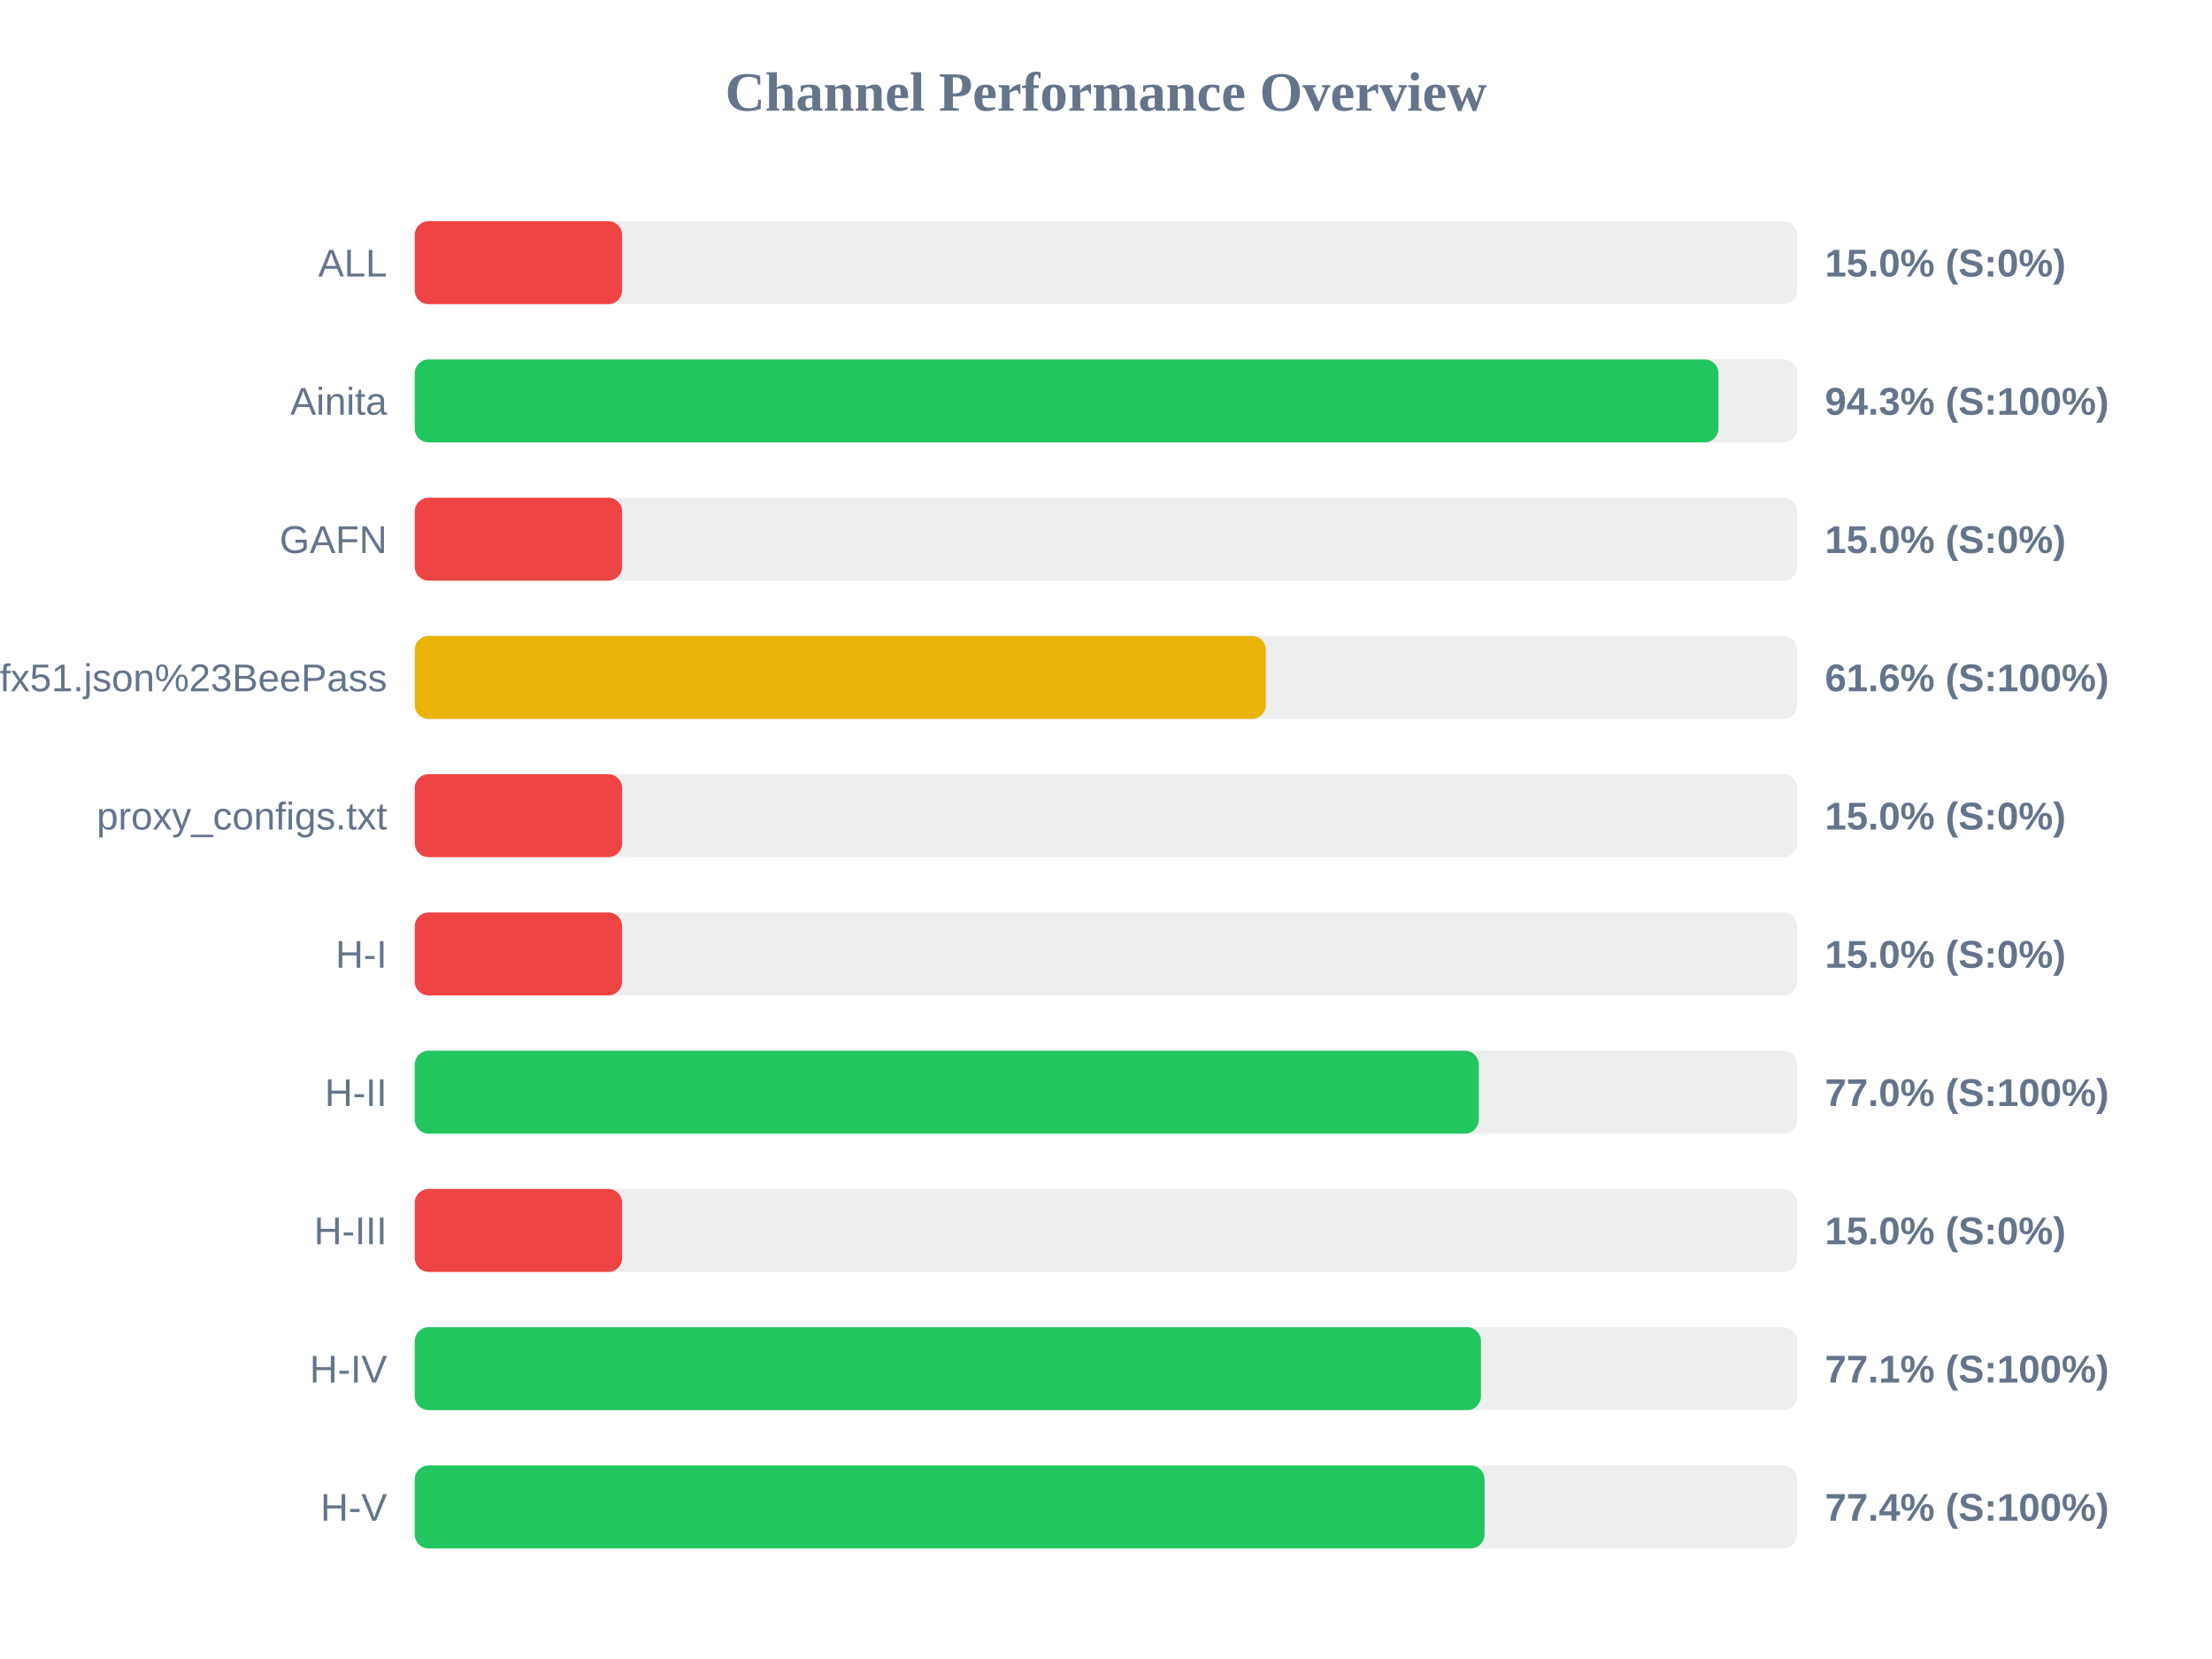
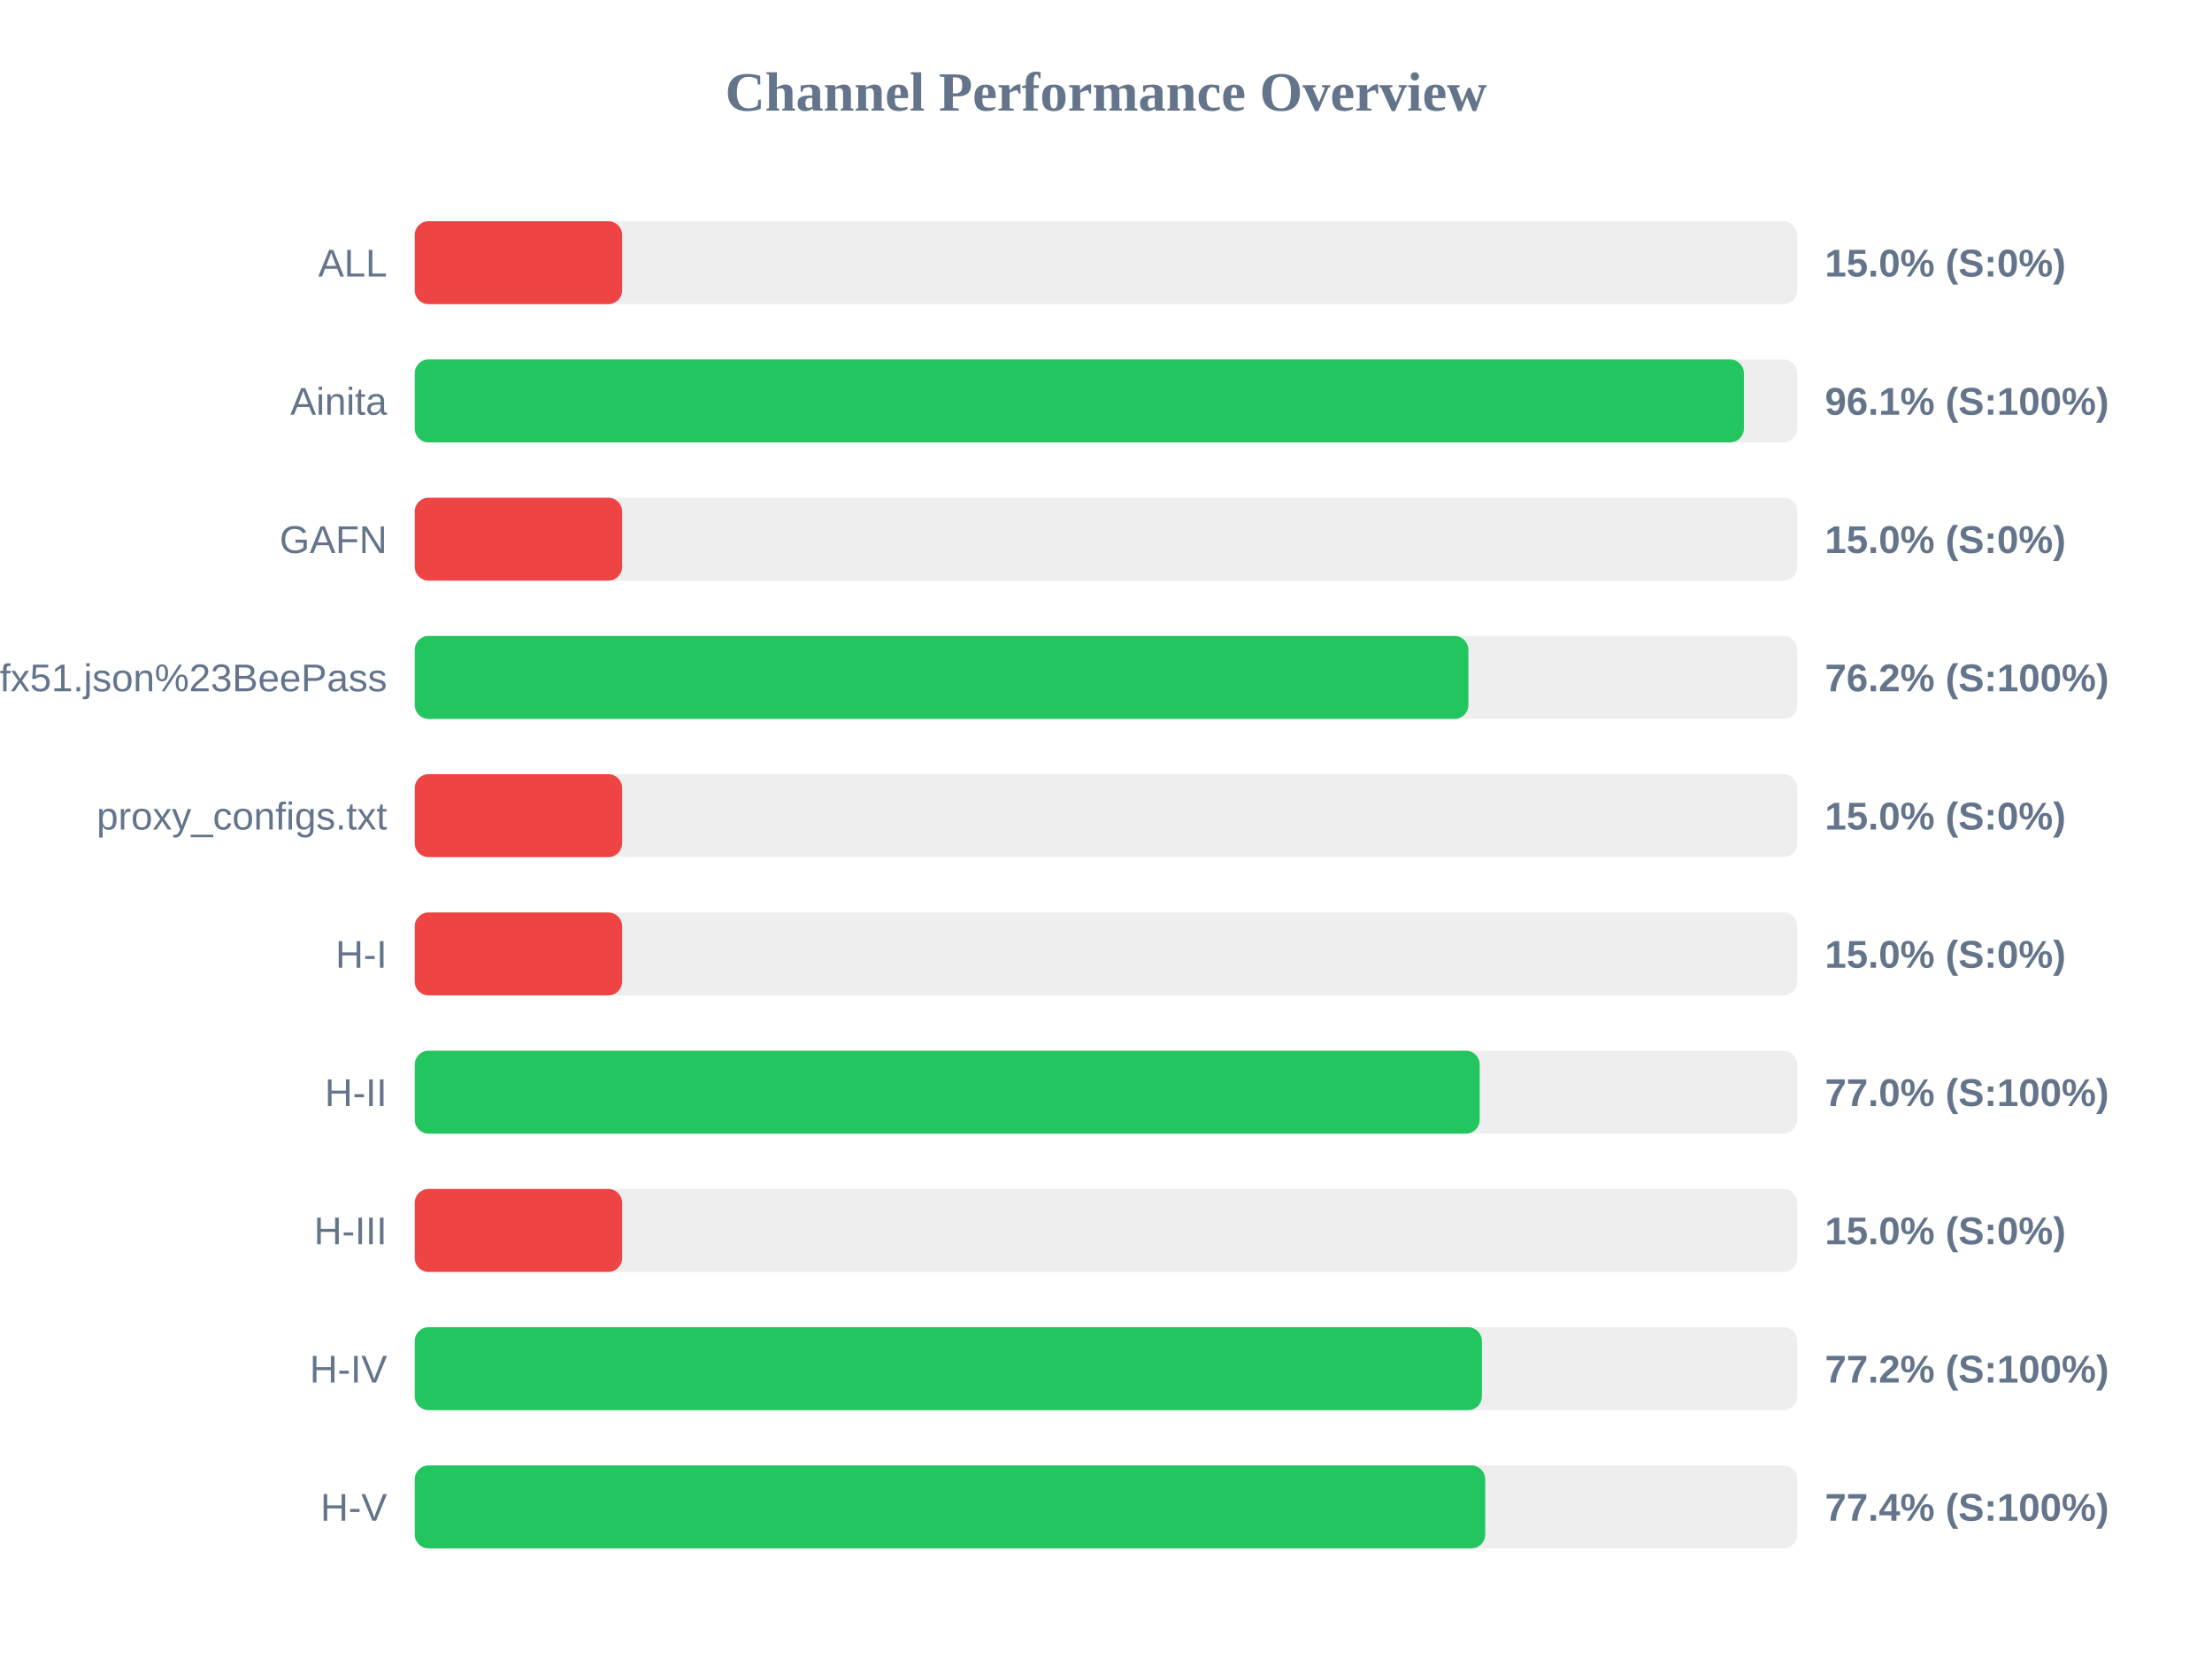
<svg xmlns="http://www.w3.org/2000/svg" width="800" height="600" version="1.1">
  <style>
        .row { font: 14px Arial; fill: #64748b; }
        .score { font: bold 14px Arial; fill: #64748b; }
    </style>
  <text x="400" y="40" text-anchor="middle" font-size="20px" font-weight="bold" fill="#64748b">Channel Performance Overview</text>
  <rect x="150" y="80" width="500" height="30" fill="#eee" rx="5" />
  <rect x="150" y="80" width="75.0" height="30" fill="#ef4444" rx="5" />
  <text x="140" y="100" text-anchor="end" class="row">ALL</text>
  <text x="660" y="100" text-anchor="start" class="score">15.0% (S:0%)</text>
  <rect x="150" y="130" width="500" height="30" fill="#eee" rx="5" />
-   <rect x="150" y="130" width="471.5" height="30" fill="#22c55e" rx="5" />
+   <rect x="150" y="130" width="480.7" height="30" fill="#22c55e" rx="5" />
  <text x="140" y="150" text-anchor="end" class="row">Ainita</text>
-   <text x="660" y="150" text-anchor="start" class="score">94.3% (S:100%)</text>
+   <text x="660" y="150" text-anchor="start" class="score">96.1% (S:100%)</text>
  <rect x="150" y="180" width="500" height="30" fill="#eee" rx="5" />
  <rect x="150" y="180" width="75.0" height="30" fill="#ef4444" rx="5" />
  <text x="140" y="200" text-anchor="end" class="row">GAFN</text>
  <text x="660" y="200" text-anchor="start" class="score">15.0% (S:0%)</text>
  <rect x="150" y="230" width="500" height="30" fill="#eee" rx="5" />
-   <rect x="150" y="230" width="307.8" height="30" fill="#eab308" rx="5" />
+   <rect x="150" y="230" width="381.05" height="30" fill="#22c55e" rx="5" />
  <text x="140" y="250" text-anchor="end" class="row">sub?s=ssconf%3A%2F%2Fs3.amazonaws.com%2Fbeedynconprd%2Fzf38bv6oxi1nv3wfkpmxyfl8yj5fargza3foantoalu16vznl0ckxx7bgf1ufx51.json%23BeePass</text>
-   <text x="660" y="250" text-anchor="start" class="score">61.6% (S:100%)</text>
+   <text x="660" y="250" text-anchor="start" class="score">76.2% (S:100%)</text>
  <rect x="150" y="280" width="500" height="30" fill="#eee" rx="5" />
  <rect x="150" y="280" width="75.0" height="30" fill="#ef4444" rx="5" />
  <text x="140" y="300" text-anchor="end" class="row">proxy_configs.txt</text>
  <text x="660" y="300" text-anchor="start" class="score">15.0% (S:0%)</text>
  <rect x="150" y="330" width="500" height="30" fill="#eee" rx="5" />
  <rect x="150" y="330" width="75.0" height="30" fill="#ef4444" rx="5" />
  <text x="140" y="350" text-anchor="end" class="row">H-I</text>
  <text x="660" y="350" text-anchor="start" class="score">15.0% (S:0%)</text>
  <rect x="150" y="380" width="500" height="30" fill="#eee" rx="5" />
-   <rect x="150" y="380" width="384.8" height="30" fill="#22c55e" rx="5" />
+   <rect x="150" y="380" width="385.15" height="30" fill="#22c55e" rx="5" />
  <text x="140" y="400" text-anchor="end" class="row">H-II</text>
  <text x="660" y="400" text-anchor="start" class="score">77.0% (S:100%)</text>
  <rect x="150" y="430" width="500" height="30" fill="#eee" rx="5" />
  <rect x="150" y="430" width="75.0" height="30" fill="#ef4444" rx="5" />
  <text x="140" y="450" text-anchor="end" class="row">H-III</text>
  <text x="660" y="450" text-anchor="start" class="score">15.0% (S:0%)</text>
  <rect x="150" y="480" width="500" height="30" fill="#eee" rx="5" />
-   <rect x="150" y="480" width="385.6" height="30" fill="#22c55e" rx="5" />
+   <rect x="150" y="480" width="385.95" height="30" fill="#22c55e" rx="5" />
  <text x="140" y="500" text-anchor="end" class="row">H-IV</text>
-   <text x="660" y="500" text-anchor="start" class="score">77.1% (S:100%)</text>
+   <text x="660" y="500" text-anchor="start" class="score">77.2% (S:100%)</text>
  <rect x="150" y="530" width="500" height="30" fill="#eee" rx="5" />
-   <rect x="150" y="530" width="386.9" height="30" fill="#22c55e" rx="5" />
+   <rect x="150" y="530" width="387.15" height="30" fill="#22c55e" rx="5" />
  <text x="140" y="550" text-anchor="end" class="row">H-V</text>
  <text x="660" y="550" text-anchor="start" class="score">77.4% (S:100%)</text>
</svg>
